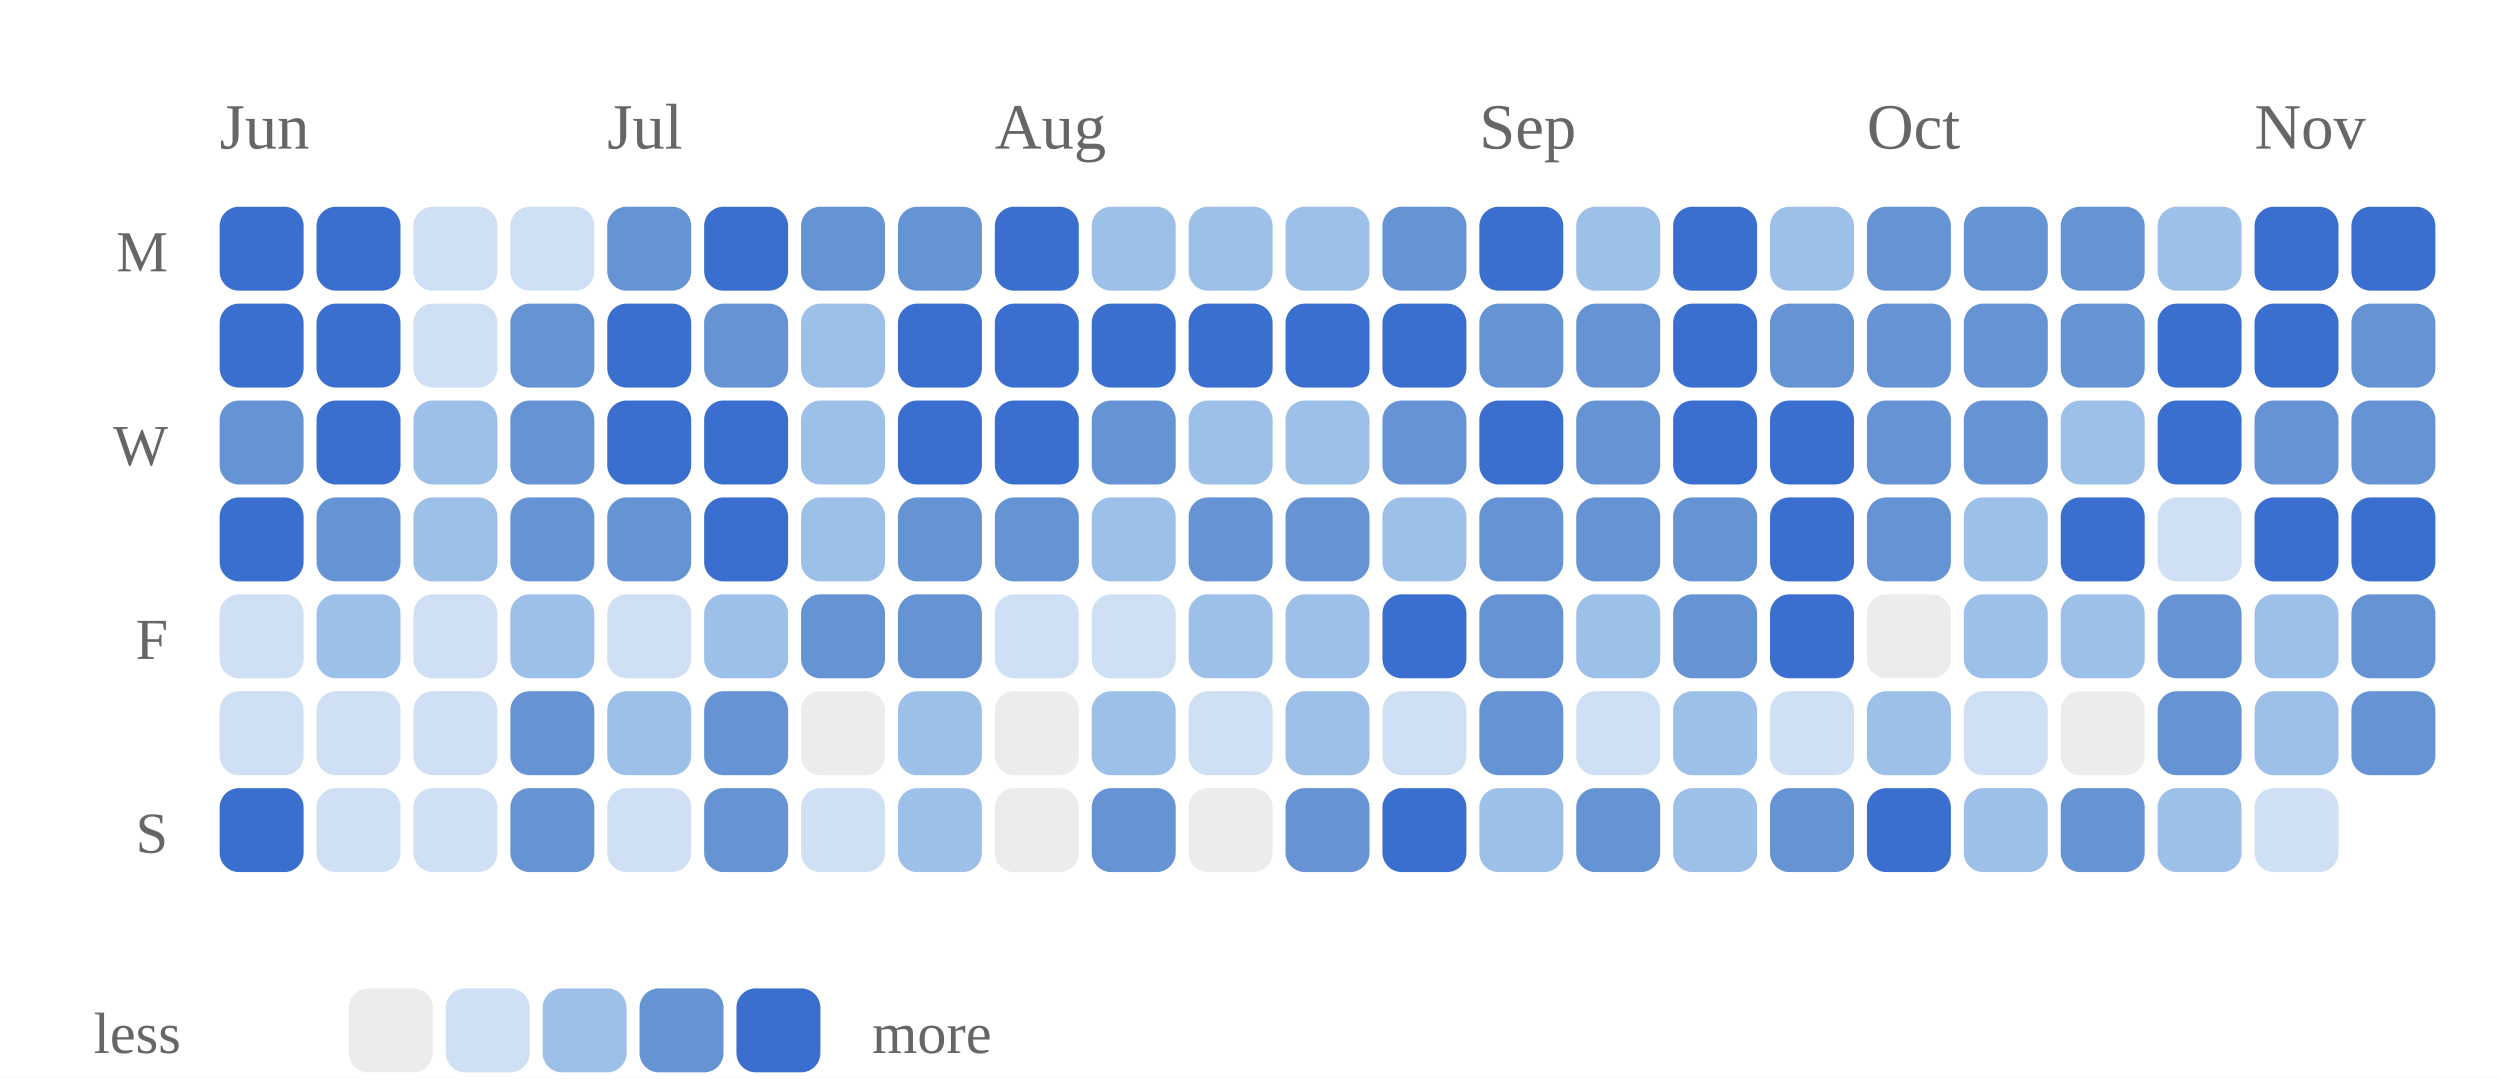
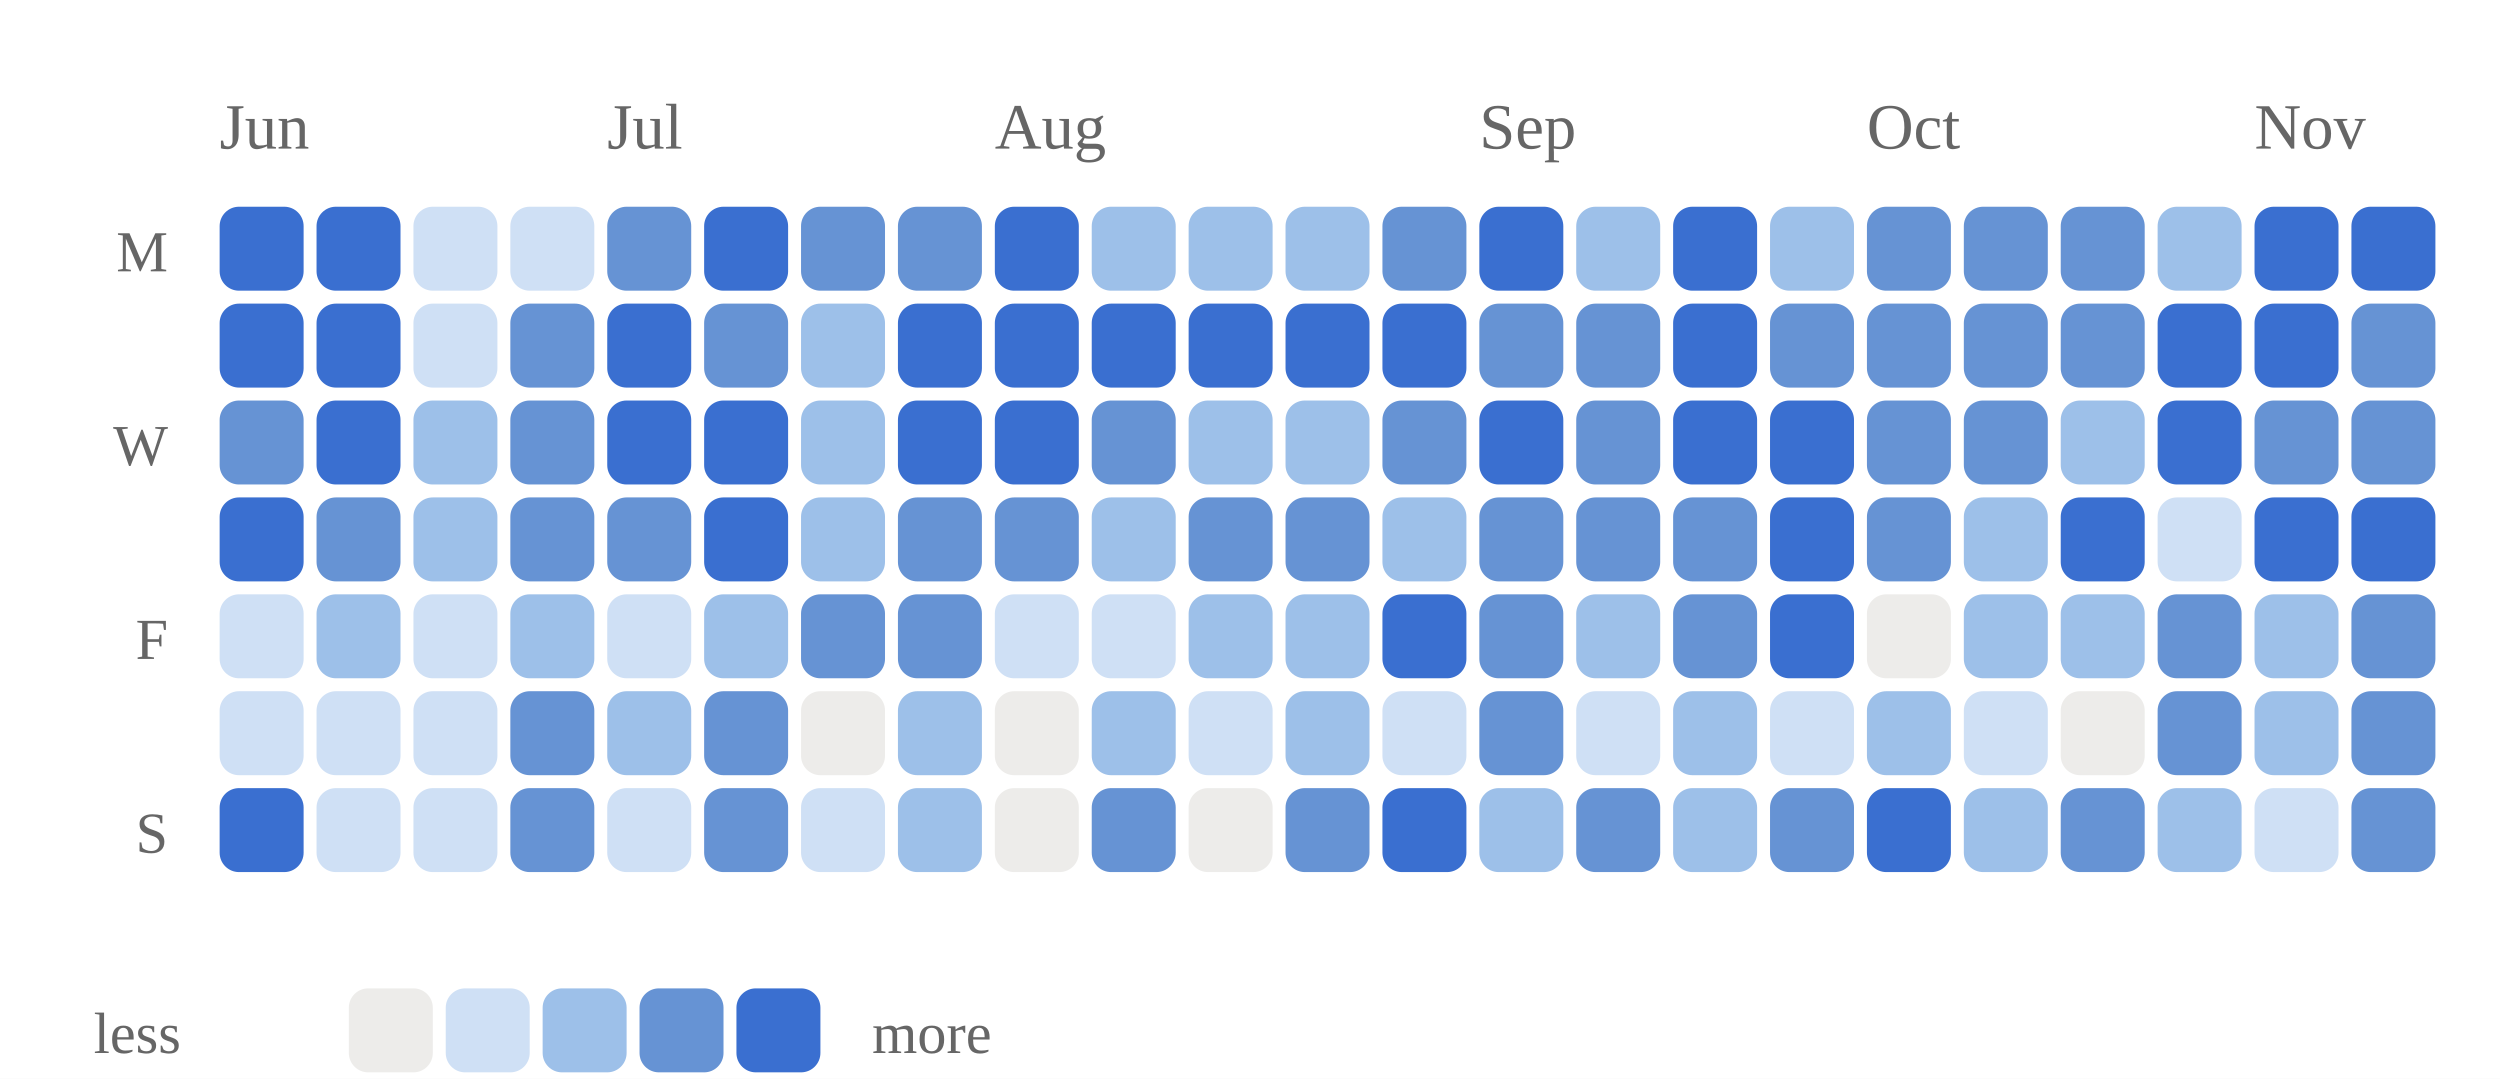
<svg xmlns="http://www.w3.org/2000/svg" viewBox="0 0 387 167" width="100%" role="img" aria-label="Daily study calendar shaded by estimated minutes of study">
  <style>
/* per-skill colour switch: set via a sk-* class on a wrapping element, read
   by the mark rules below (falls back to the neutral accent on aggregate
   charts that aren't scoped to one skill, e.g. the calendar or day-of-week) */
.sk-listening{--pc:#ccc319}
.sk-grammar{--pc:#358d35}
.sk-vocab{--pc:#1fa4d6}
.sk-reading{--pc:#7a49ca}
.sk-writing{--pc:#cd519f}
.sk-speaking{--pc:#d05739}
.p-title{fill:#1a1a1a;font-size:12px;font-weight:700}
.p-sub{fill:#666666;font-size:10px}
.p-unit{fill:#666666;font-size:10px}
.p-axis{fill:#666666;font-size:9.5px}
.p-grid{stroke:#e3e3e3;stroke-width:1;stroke-dasharray:2,3}
.p-base{stroke:#e3e3e3;stroke-width:1}
.p-tick{stroke:#e3e3e3;stroke-width:1}
.p-xlab{fill:#666666;font-size:9px;text-anchor:middle}
.p-line{fill:none;stroke:var(--pc,#3a6fd0);stroke-width:2;stroke-linejoin:round;stroke-linecap:round}
.p-area{fill:var(--pc,#3a6fd0);opacity:.12}
.p-end{fill:var(--pc,#3a6fd0);stroke:#ffffff;stroke-width:2}
.p-endlab{fill:#43454a;font-size:10px;text-anchor:end;font-weight:700}
.b-bar{fill:var(--pc,#3a6fd0)}
.b-bar:hover{fill:#29508f;opacity:.9}
.d-lab{fill:#666666;font-size:10px;text-anchor:middle}
.d-val{fill:#43454a;font-size:10px;text-anchor:middle;font-weight:700}
/* heatmap */
.hm-mon{fill:#666666;font-size:10px}
.hm-dow{fill:#666666;font-size:9px;text-anchor:end}
rect:hover{opacity:.82}
/* horizontal bars */
.h-cat{fill:#1a1a1a;font-size:12px;text-anchor:end;dominant-baseline:middle}
.h-track{fill:#e3e3e3;opacity:.5}
.h-fill{fill:var(--pc,#3a6fd0)}
.h-val{fill:#43454a;font-size:11px;font-weight:700;dominant-baseline:middle}
.ts-lab{fill:#1a1a1a;font-size:11px;font-weight:700}
.ts-val{fill:#666666;font-size:11px}
</style>
  <rect x="0" y="0" width="100%" height="100%" fill="#ffffff" />
  <text class="hm-mon" x="34" y="23">Jun</text>
  <text class="hm-mon" x="94" y="23">Jul</text>
  <text class="hm-mon" x="154" y="23">Aug</text>
  <text class="hm-mon" x="229" y="23">Sep</text>
  <text class="hm-mon" x="289" y="23">Oct</text>
  <text class="hm-mon" x="349" y="23">Nov</text>
  <text class="hm-dow" x="26" y="42">M</text>
  <text class="hm-dow" x="26" y="72">W</text>
  <text class="hm-dow" x="26" y="102">F</text>
  <text class="hm-dow" x="26" y="132">S</text>
  <rect x="34" y="32" width="13" height="13" rx="3" fill="#3a6fd0" />
  <rect x="34" y="47" width="13" height="13" rx="3" fill="#3a6fd0" />
  <rect x="34" y="62" width="13" height="13" rx="3" fill="#6693d4" />
  <rect x="34" y="77" width="13" height="13" rx="3" fill="#3a6fd0" />
  <rect x="34" y="92" width="13" height="13" rx="3" fill="#cfe0f5" />
  <rect x="34" y="107" width="13" height="13" rx="3" fill="#cfe0f5" />
  <rect x="34" y="122" width="13" height="13" rx="3" fill="#3a6fd0" />
  <rect x="49" y="32" width="13" height="13" rx="3" fill="#3a6fd0" />
  <rect x="49" y="47" width="13" height="13" rx="3" fill="#3a6fd0" />
  <rect x="49" y="62" width="13" height="13" rx="3" fill="#3a6fd0" />
  <rect x="49" y="77" width="13" height="13" rx="3" fill="#6693d4" />
  <rect x="49" y="92" width="13" height="13" rx="3" fill="#9dc0e9" />
  <rect x="49" y="107" width="13" height="13" rx="3" fill="#cfe0f5" />
  <rect x="49" y="122" width="13" height="13" rx="3" fill="#cfe0f5" />
  <rect x="64" y="32" width="13" height="13" rx="3" fill="#cfe0f5" />
  <rect x="64" y="47" width="13" height="13" rx="3" fill="#cfe0f5" />
  <rect x="64" y="62" width="13" height="13" rx="3" fill="#9dc0e9" />
  <rect x="64" y="77" width="13" height="13" rx="3" fill="#9dc0e9" />
  <rect x="64" y="92" width="13" height="13" rx="3" fill="#cfe0f5" />
  <rect x="64" y="107" width="13" height="13" rx="3" fill="#cfe0f5" />
  <rect x="64" y="122" width="13" height="13" rx="3" fill="#cfe0f5" />
  <rect x="79" y="32" width="13" height="13" rx="3" fill="#cfe0f5" />
  <rect x="79" y="47" width="13" height="13" rx="3" fill="#6693d4" />
  <rect x="79" y="62" width="13" height="13" rx="3" fill="#6693d4" />
  <rect x="79" y="77" width="13" height="13" rx="3" fill="#6693d4" />
  <rect x="79" y="92" width="13" height="13" rx="3" fill="#9dc0e9" />
  <rect x="79" y="107" width="13" height="13" rx="3" fill="#6693d4" />
  <rect x="79" y="122" width="13" height="13" rx="3" fill="#6693d4" />
  <rect x="94" y="32" width="13" height="13" rx="3" fill="#6693d4" />
  <rect x="94" y="47" width="13" height="13" rx="3" fill="#3a6fd0" />
  <rect x="94" y="62" width="13" height="13" rx="3" fill="#3a6fd0" />
  <rect x="94" y="77" width="13" height="13" rx="3" fill="#6693d4" />
  <rect x="94" y="92" width="13" height="13" rx="3" fill="#cfe0f5" />
  <rect x="94" y="107" width="13" height="13" rx="3" fill="#9dc0e9" />
  <rect x="94" y="122" width="13" height="13" rx="3" fill="#cfe0f5" />
  <rect x="109" y="32" width="13" height="13" rx="3" fill="#3a6fd0" />
  <rect x="109" y="47" width="13" height="13" rx="3" fill="#6693d4" />
  <rect x="109" y="62" width="13" height="13" rx="3" fill="#3a6fd0" />
  <rect x="109" y="77" width="13" height="13" rx="3" fill="#3a6fd0" />
  <rect x="109" y="92" width="13" height="13" rx="3" fill="#9dc0e9" />
  <rect x="109" y="107" width="13" height="13" rx="3" fill="#6693d4" />
  <rect x="109" y="122" width="13" height="13" rx="3" fill="#6693d4" />
  <rect x="124" y="32" width="13" height="13" rx="3" fill="#6693d4" />
  <rect x="124" y="47" width="13" height="13" rx="3" fill="#9dc0e9" />
  <rect x="124" y="62" width="13" height="13" rx="3" fill="#9dc0e9" />
  <rect x="124" y="77" width="13" height="13" rx="3" fill="#9dc0e9" />
  <rect x="124" y="92" width="13" height="13" rx="3" fill="#6693d4" />
  <rect x="124" y="107" width="13" height="13" rx="3" fill="#edecea" />
  <rect x="124" y="122" width="13" height="13" rx="3" fill="#cfe0f5" />
  <rect x="139" y="32" width="13" height="13" rx="3" fill="#6693d4" />
  <rect x="139" y="47" width="13" height="13" rx="3" fill="#3a6fd0" />
  <rect x="139" y="62" width="13" height="13" rx="3" fill="#3a6fd0" />
  <rect x="139" y="77" width="13" height="13" rx="3" fill="#6693d4" />
  <rect x="139" y="92" width="13" height="13" rx="3" fill="#6693d4" />
  <rect x="139" y="107" width="13" height="13" rx="3" fill="#9dc0e9" />
  <rect x="139" y="122" width="13" height="13" rx="3" fill="#9dc0e9" />
  <rect x="154" y="32" width="13" height="13" rx="3" fill="#3a6fd0" />
  <rect x="154" y="47" width="13" height="13" rx="3" fill="#3a6fd0" />
  <rect x="154" y="62" width="13" height="13" rx="3" fill="#3a6fd0" />
  <rect x="154" y="77" width="13" height="13" rx="3" fill="#6693d4" />
  <rect x="154" y="92" width="13" height="13" rx="3" fill="#cfe0f5" />
  <rect x="154" y="107" width="13" height="13" rx="3" fill="#edecea" />
  <rect x="154" y="122" width="13" height="13" rx="3" fill="#edecea" />
  <rect x="169" y="32" width="13" height="13" rx="3" fill="#9dc0e9" />
  <rect x="169" y="47" width="13" height="13" rx="3" fill="#3a6fd0" />
  <rect x="169" y="62" width="13" height="13" rx="3" fill="#6693d4" />
  <rect x="169" y="77" width="13" height="13" rx="3" fill="#9dc0e9" />
  <rect x="169" y="92" width="13" height="13" rx="3" fill="#cfe0f5" />
  <rect x="169" y="107" width="13" height="13" rx="3" fill="#9dc0e9" />
  <rect x="169" y="122" width="13" height="13" rx="3" fill="#6693d4" />
  <rect x="184" y="32" width="13" height="13" rx="3" fill="#9dc0e9" />
  <rect x="184" y="47" width="13" height="13" rx="3" fill="#3a6fd0" />
  <rect x="184" y="62" width="13" height="13" rx="3" fill="#9dc0e9" />
  <rect x="184" y="77" width="13" height="13" rx="3" fill="#6693d4" />
  <rect x="184" y="92" width="13" height="13" rx="3" fill="#9dc0e9" />
  <rect x="184" y="107" width="13" height="13" rx="3" fill="#cfe0f5" />
  <rect x="184" y="122" width="13" height="13" rx="3" fill="#edecea" />
  <rect x="199" y="32" width="13" height="13" rx="3" fill="#9dc0e9" />
  <rect x="199" y="47" width="13" height="13" rx="3" fill="#3a6fd0" />
  <rect x="199" y="62" width="13" height="13" rx="3" fill="#9dc0e9" />
  <rect x="199" y="77" width="13" height="13" rx="3" fill="#6693d4" />
  <rect x="199" y="92" width="13" height="13" rx="3" fill="#9dc0e9" />
  <rect x="199" y="107" width="13" height="13" rx="3" fill="#9dc0e9" />
  <rect x="199" y="122" width="13" height="13" rx="3" fill="#6693d4" />
  <rect x="214" y="32" width="13" height="13" rx="3" fill="#6693d4" />
  <rect x="214" y="47" width="13" height="13" rx="3" fill="#3a6fd0" />
  <rect x="214" y="62" width="13" height="13" rx="3" fill="#6693d4" />
  <rect x="214" y="77" width="13" height="13" rx="3" fill="#9dc0e9" />
  <rect x="214" y="92" width="13" height="13" rx="3" fill="#3a6fd0" />
  <rect x="214" y="107" width="13" height="13" rx="3" fill="#cfe0f5" />
  <rect x="214" y="122" width="13" height="13" rx="3" fill="#3a6fd0" />
  <rect x="229" y="32" width="13" height="13" rx="3" fill="#3a6fd0" />
  <rect x="229" y="47" width="13" height="13" rx="3" fill="#6693d4" />
  <rect x="229" y="62" width="13" height="13" rx="3" fill="#3a6fd0" />
  <rect x="229" y="77" width="13" height="13" rx="3" fill="#6693d4" />
  <rect x="229" y="92" width="13" height="13" rx="3" fill="#6693d4" />
  <rect x="229" y="107" width="13" height="13" rx="3" fill="#6693d4" />
  <rect x="229" y="122" width="13" height="13" rx="3" fill="#9dc0e9" />
  <rect x="244" y="32" width="13" height="13" rx="3" fill="#9dc0e9" />
  <rect x="244" y="47" width="13" height="13" rx="3" fill="#6693d4" />
  <rect x="244" y="62" width="13" height="13" rx="3" fill="#6693d4" />
  <rect x="244" y="77" width="13" height="13" rx="3" fill="#6693d4" />
  <rect x="244" y="92" width="13" height="13" rx="3" fill="#9dc0e9" />
  <rect x="244" y="107" width="13" height="13" rx="3" fill="#cfe0f5" />
  <rect x="244" y="122" width="13" height="13" rx="3" fill="#6693d4" />
  <rect x="259" y="32" width="13" height="13" rx="3" fill="#3a6fd0" />
  <rect x="259" y="47" width="13" height="13" rx="3" fill="#3a6fd0" />
  <rect x="259" y="62" width="13" height="13" rx="3" fill="#3a6fd0" />
  <rect x="259" y="77" width="13" height="13" rx="3" fill="#6693d4" />
  <rect x="259" y="92" width="13" height="13" rx="3" fill="#6693d4" />
  <rect x="259" y="107" width="13" height="13" rx="3" fill="#9dc0e9" />
  <rect x="259" y="122" width="13" height="13" rx="3" fill="#9dc0e9" />
  <rect x="274" y="32" width="13" height="13" rx="3" fill="#9dc0e9" />
  <rect x="274" y="47" width="13" height="13" rx="3" fill="#6693d4" />
  <rect x="274" y="62" width="13" height="13" rx="3" fill="#3a6fd0" />
  <rect x="274" y="77" width="13" height="13" rx="3" fill="#3a6fd0" />
  <rect x="274" y="92" width="13" height="13" rx="3" fill="#3a6fd0" />
  <rect x="274" y="107" width="13" height="13" rx="3" fill="#cfe0f5" />
  <rect x="274" y="122" width="13" height="13" rx="3" fill="#6693d4" />
  <rect x="289" y="32" width="13" height="13" rx="3" fill="#6693d4" />
  <rect x="289" y="47" width="13" height="13" rx="3" fill="#6693d4" />
  <rect x="289" y="62" width="13" height="13" rx="3" fill="#6693d4" />
  <rect x="289" y="77" width="13" height="13" rx="3" fill="#6693d4" />
  <rect x="289" y="92" width="13" height="13" rx="3" fill="#edecea" />
  <rect x="289" y="107" width="13" height="13" rx="3" fill="#9dc0e9" />
  <rect x="289" y="122" width="13" height="13" rx="3" fill="#3a6fd0" />
  <rect x="304" y="32" width="13" height="13" rx="3" fill="#6693d4" />
  <rect x="304" y="47" width="13" height="13" rx="3" fill="#6693d4" />
  <rect x="304" y="62" width="13" height="13" rx="3" fill="#6693d4" />
  <rect x="304" y="77" width="13" height="13" rx="3" fill="#9dc0e9" />
  <rect x="304" y="92" width="13" height="13" rx="3" fill="#9dc0e9" />
  <rect x="304" y="107" width="13" height="13" rx="3" fill="#cfe0f5" />
  <rect x="304" y="122" width="13" height="13" rx="3" fill="#9dc0e9" />
  <rect x="319" y="32" width="13" height="13" rx="3" fill="#6693d4" />
  <rect x="319" y="47" width="13" height="13" rx="3" fill="#6693d4" />
  <rect x="319" y="62" width="13" height="13" rx="3" fill="#9dc0e9" />
  <rect x="319" y="77" width="13" height="13" rx="3" fill="#3a6fd0" />
  <rect x="319" y="92" width="13" height="13" rx="3" fill="#9dc0e9" />
  <rect x="319" y="107" width="13" height="13" rx="3" fill="#edecea" />
  <rect x="319" y="122" width="13" height="13" rx="3" fill="#6693d4" />
  <rect x="334" y="32" width="13" height="13" rx="3" fill="#9dc0e9" />
  <rect x="334" y="47" width="13" height="13" rx="3" fill="#3a6fd0" />
  <rect x="334" y="62" width="13" height="13" rx="3" fill="#3a6fd0" />
  <rect x="334" y="77" width="13" height="13" rx="3" fill="#cfe0f5" />
  <rect x="334" y="92" width="13" height="13" rx="3" fill="#6693d4" />
  <rect x="334" y="107" width="13" height="13" rx="3" fill="#6693d4" />
  <rect x="334" y="122" width="13" height="13" rx="3" fill="#9dc0e9" />
  <rect x="349" y="32" width="13" height="13" rx="3" fill="#3a6fd0" />
  <rect x="349" y="47" width="13" height="13" rx="3" fill="#3a6fd0" />
  <rect x="349" y="62" width="13" height="13" rx="3" fill="#6693d4" />
  <rect x="349" y="77" width="13" height="13" rx="3" fill="#3a6fd0" />
  <rect x="349" y="92" width="13" height="13" rx="3" fill="#9dc0e9" />
  <rect x="349" y="107" width="13" height="13" rx="3" fill="#9dc0e9" />
  <rect x="349" y="122" width="13" height="13" rx="3" fill="#cfe0f5" />
  <rect x="364" y="32" width="13" height="13" rx="3" fill="#3a6fd0" />
  <rect x="364" y="47" width="13" height="13" rx="3" fill="#6693d4" />
  <rect x="364" y="62" width="13" height="13" rx="3" fill="#6693d4" />
  <rect x="364" y="77" width="13" height="13" rx="3" fill="#3a6fd0" />
  <rect x="364" y="92" width="13" height="13" rx="3" fill="#6693d4" />
  <rect x="364" y="107" width="13" height="13" rx="3" fill="#6693d4" />
+   <rect x="364" y="122" width="13" height="13" rx="3" fill="#6693d4" />
  <text class="hm-dow" x="28" y="163">less</text>
  <rect x="54" y="153" width="13" height="13" rx="3" fill="#edecea" />
  <rect x="69" y="153" width="13" height="13" rx="3" fill="#cfe0f5" />
  <rect x="84" y="153" width="13" height="13" rx="3" fill="#9dc0e9" />
  <rect x="99" y="153" width="13" height="13" rx="3" fill="#6693d4" />
  <rect x="114" y="153" width="13" height="13" rx="3" fill="#3a6fd0" />
  <text class="hm-dow" style="text-anchor:start" x="135" y="163">more</text>
</svg>
